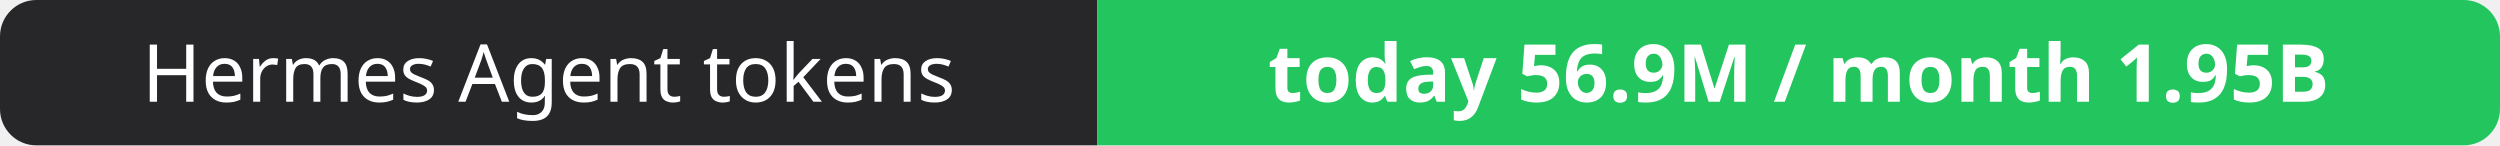
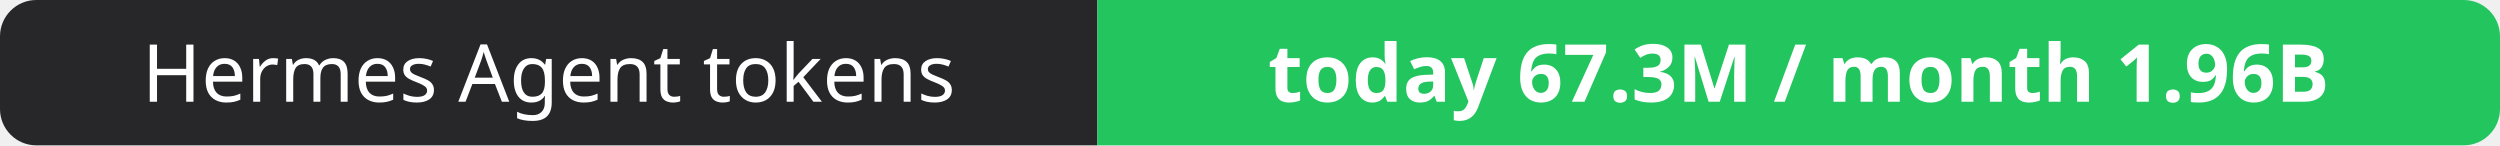
- <svg xmlns="http://www.w3.org/2000/svg" width="344" height="20" role="img" aria-label="Hermes Agent tokens: today 56.9M / month 1.95B">
+ <svg xmlns="http://www.w3.org/2000/svg" width="344" height="20" role="img" aria-label="Hermes Agent tokens: today 67.3M / month 1.96B">
  <clipPath id="r">
    <rect width="344" height="20" rx="5" fill="#fff" />
  </clipPath>
  <g clip-path="url(#r)">
    <rect width="151" height="20" fill="#27272a" />
    <rect x="151" width="193" height="20" fill="#22c55e" />
  </g>
  <g fill="#fff" text-anchor="middle" font-family="Verdana,Geneva,sans-serif" font-size="11">
    <text x="75.5" y="14">Hermes Agent tokens</text>
-     <text x="247.5" y="14" font-weight="700">today 56.9M / month 1.95B</text>
+     <text x="247.5" y="14" font-weight="700">today 67.3M / month 1.96B</text>
  </g>
</svg>
